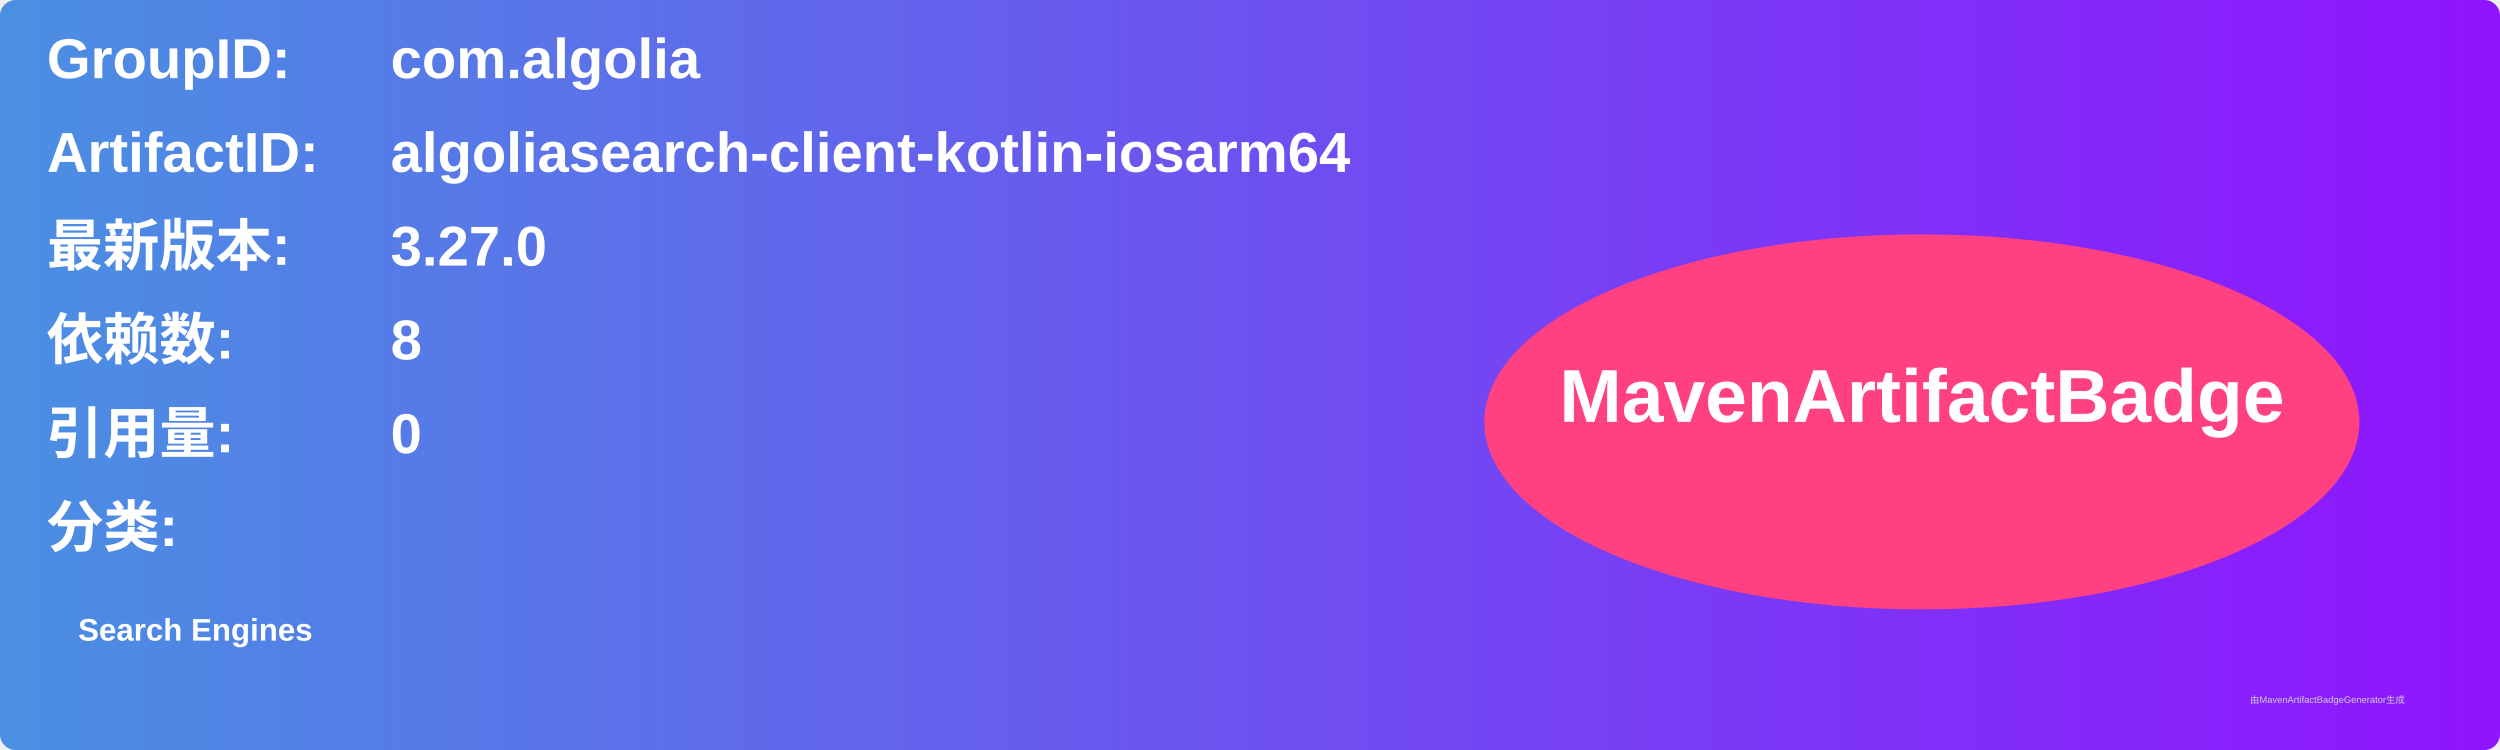
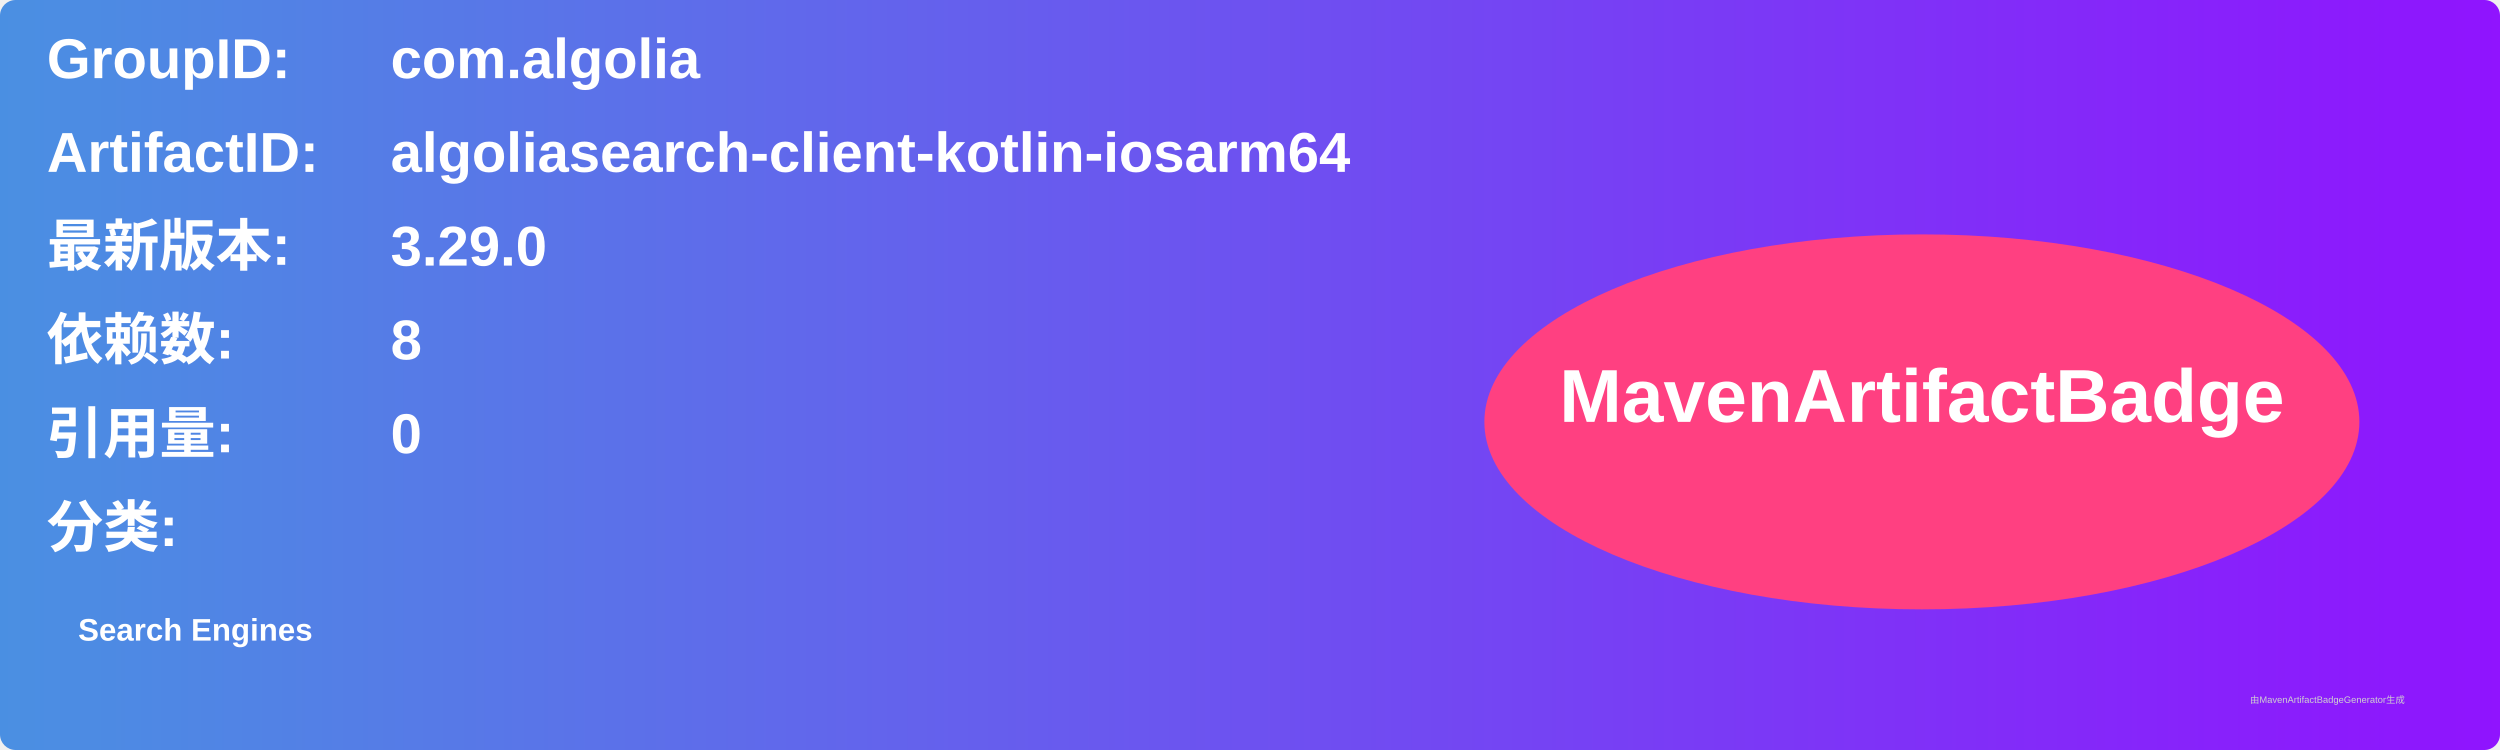
<svg xmlns="http://www.w3.org/2000/svg" width="800" height="240" viewBox="0 0 800 240">
  <linearGradient id="grad" x1="0%" y1="0%" x2="100%" y2="0%">
    <stop offset="0%" stop-color="#4a90e2" />
    <stop offset="100%" stop-color="#9013fe" />
  </linearGradient>
  <rect width="100%" height="100%" rx="5" ry="5" fill="url(#grad)" />
  <g transform="translate(15, 15)">
    <text x="0" y="10" font-family="Arial" font-size="18" fill="white" font-weight="bold" width="260">GroupID:</text>
    <text x="110" y="10" font-family="Arial" font-size="18" fill="white" font-weight="bold" width="460">com.algolia</text>
    <text x="0" y="40" font-family="Arial" font-size="18" fill="white" font-weight="bold" width="260">ArtifactID:</text>
    <text x="110" y="40" font-family="Arial" font-size="18" fill="white" font-weight="bold" width="460">algoliasearch-client-kotlin-iosarm64</text>
    <text x="0" y="70" font-family="Arial" font-size="18" fill="white" font-weight="bold">最新版本:</text>
    <text x="110" y="70" font-family="Arial" font-size="18" fill="white" font-weight="bold">
-       <tspan font-weight="bold">3.27.0</tspan>
+       <tspan font-weight="bold">3.29.0</tspan>
    </text>
    <text x="0" y="100" font-family="Arial" font-size="18" fill="white" font-weight="bold">依赖数: </text>
    <text x="110" y="100" font-family="Arial" font-size="18" fill="white">
      <tspan font-weight="bold">8</tspan>
    </text>
    <text x="0" y="130" font-family="Arial" font-size="18" fill="white" font-weight="bold">引用量: </text>
    <text x="110" y="130" font-family="Arial" font-size="18" fill="white">
      <tspan font-weight="bold">0</tspan>
    </text>
    <text x="0" y="160" font-family="Arial" font-size="18" fill="white" font-weight="bold">分类:</text>
    <text x="10" y="190" font-family="Arial" font-size="10" fill="white">
      <tspan font-weight="bold">Search Engines</tspan>
    </text>
    <ellipse cx="600" cy="120" rx="140" ry="60" fill="#ff4081" />
    <text x="600" y="120" text-anchor="middle" font-family="Arial" font-size="24" fill="white" font-weight="bold">MavenArtifactBadge</text>
  </g>
  <text x="720" y="225" font-family="Arial" font-size="3" fill="#d0d0d0">由MavenArtifactBadgeGenerator生成</text>
</svg>
